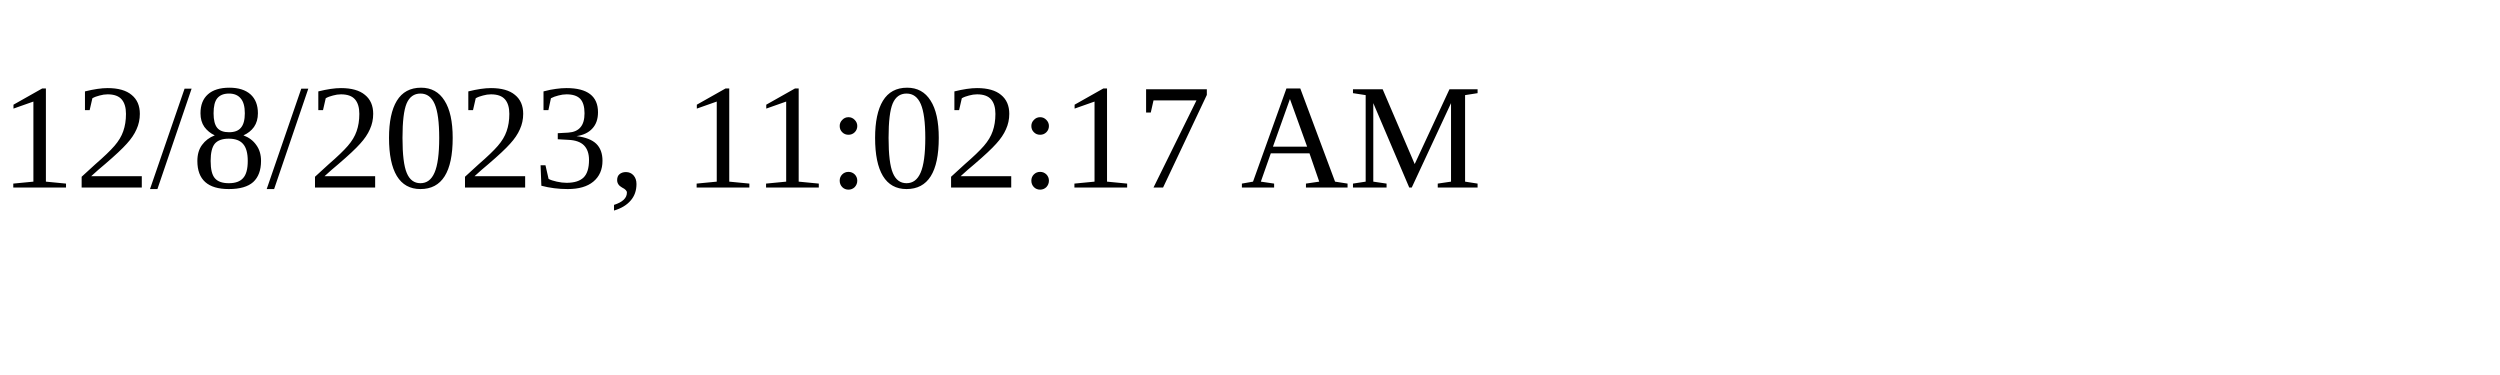
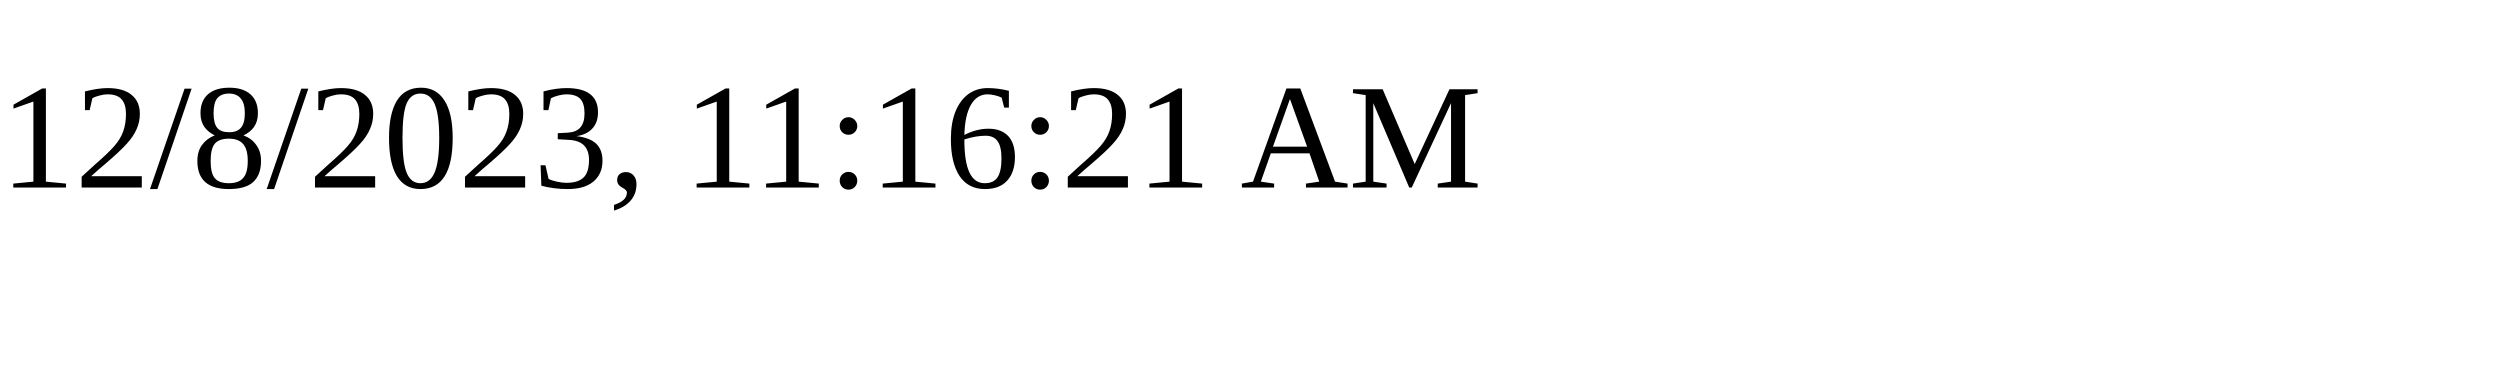
<svg xmlns="http://www.w3.org/2000/svg" height="30" width="200">
-   <text x="0" y="15">12/8/2023, 11:02:17 AM</text>
+   <text x="0" y="15">12/8/2023, 11:16:21 AM</text>
</svg>
